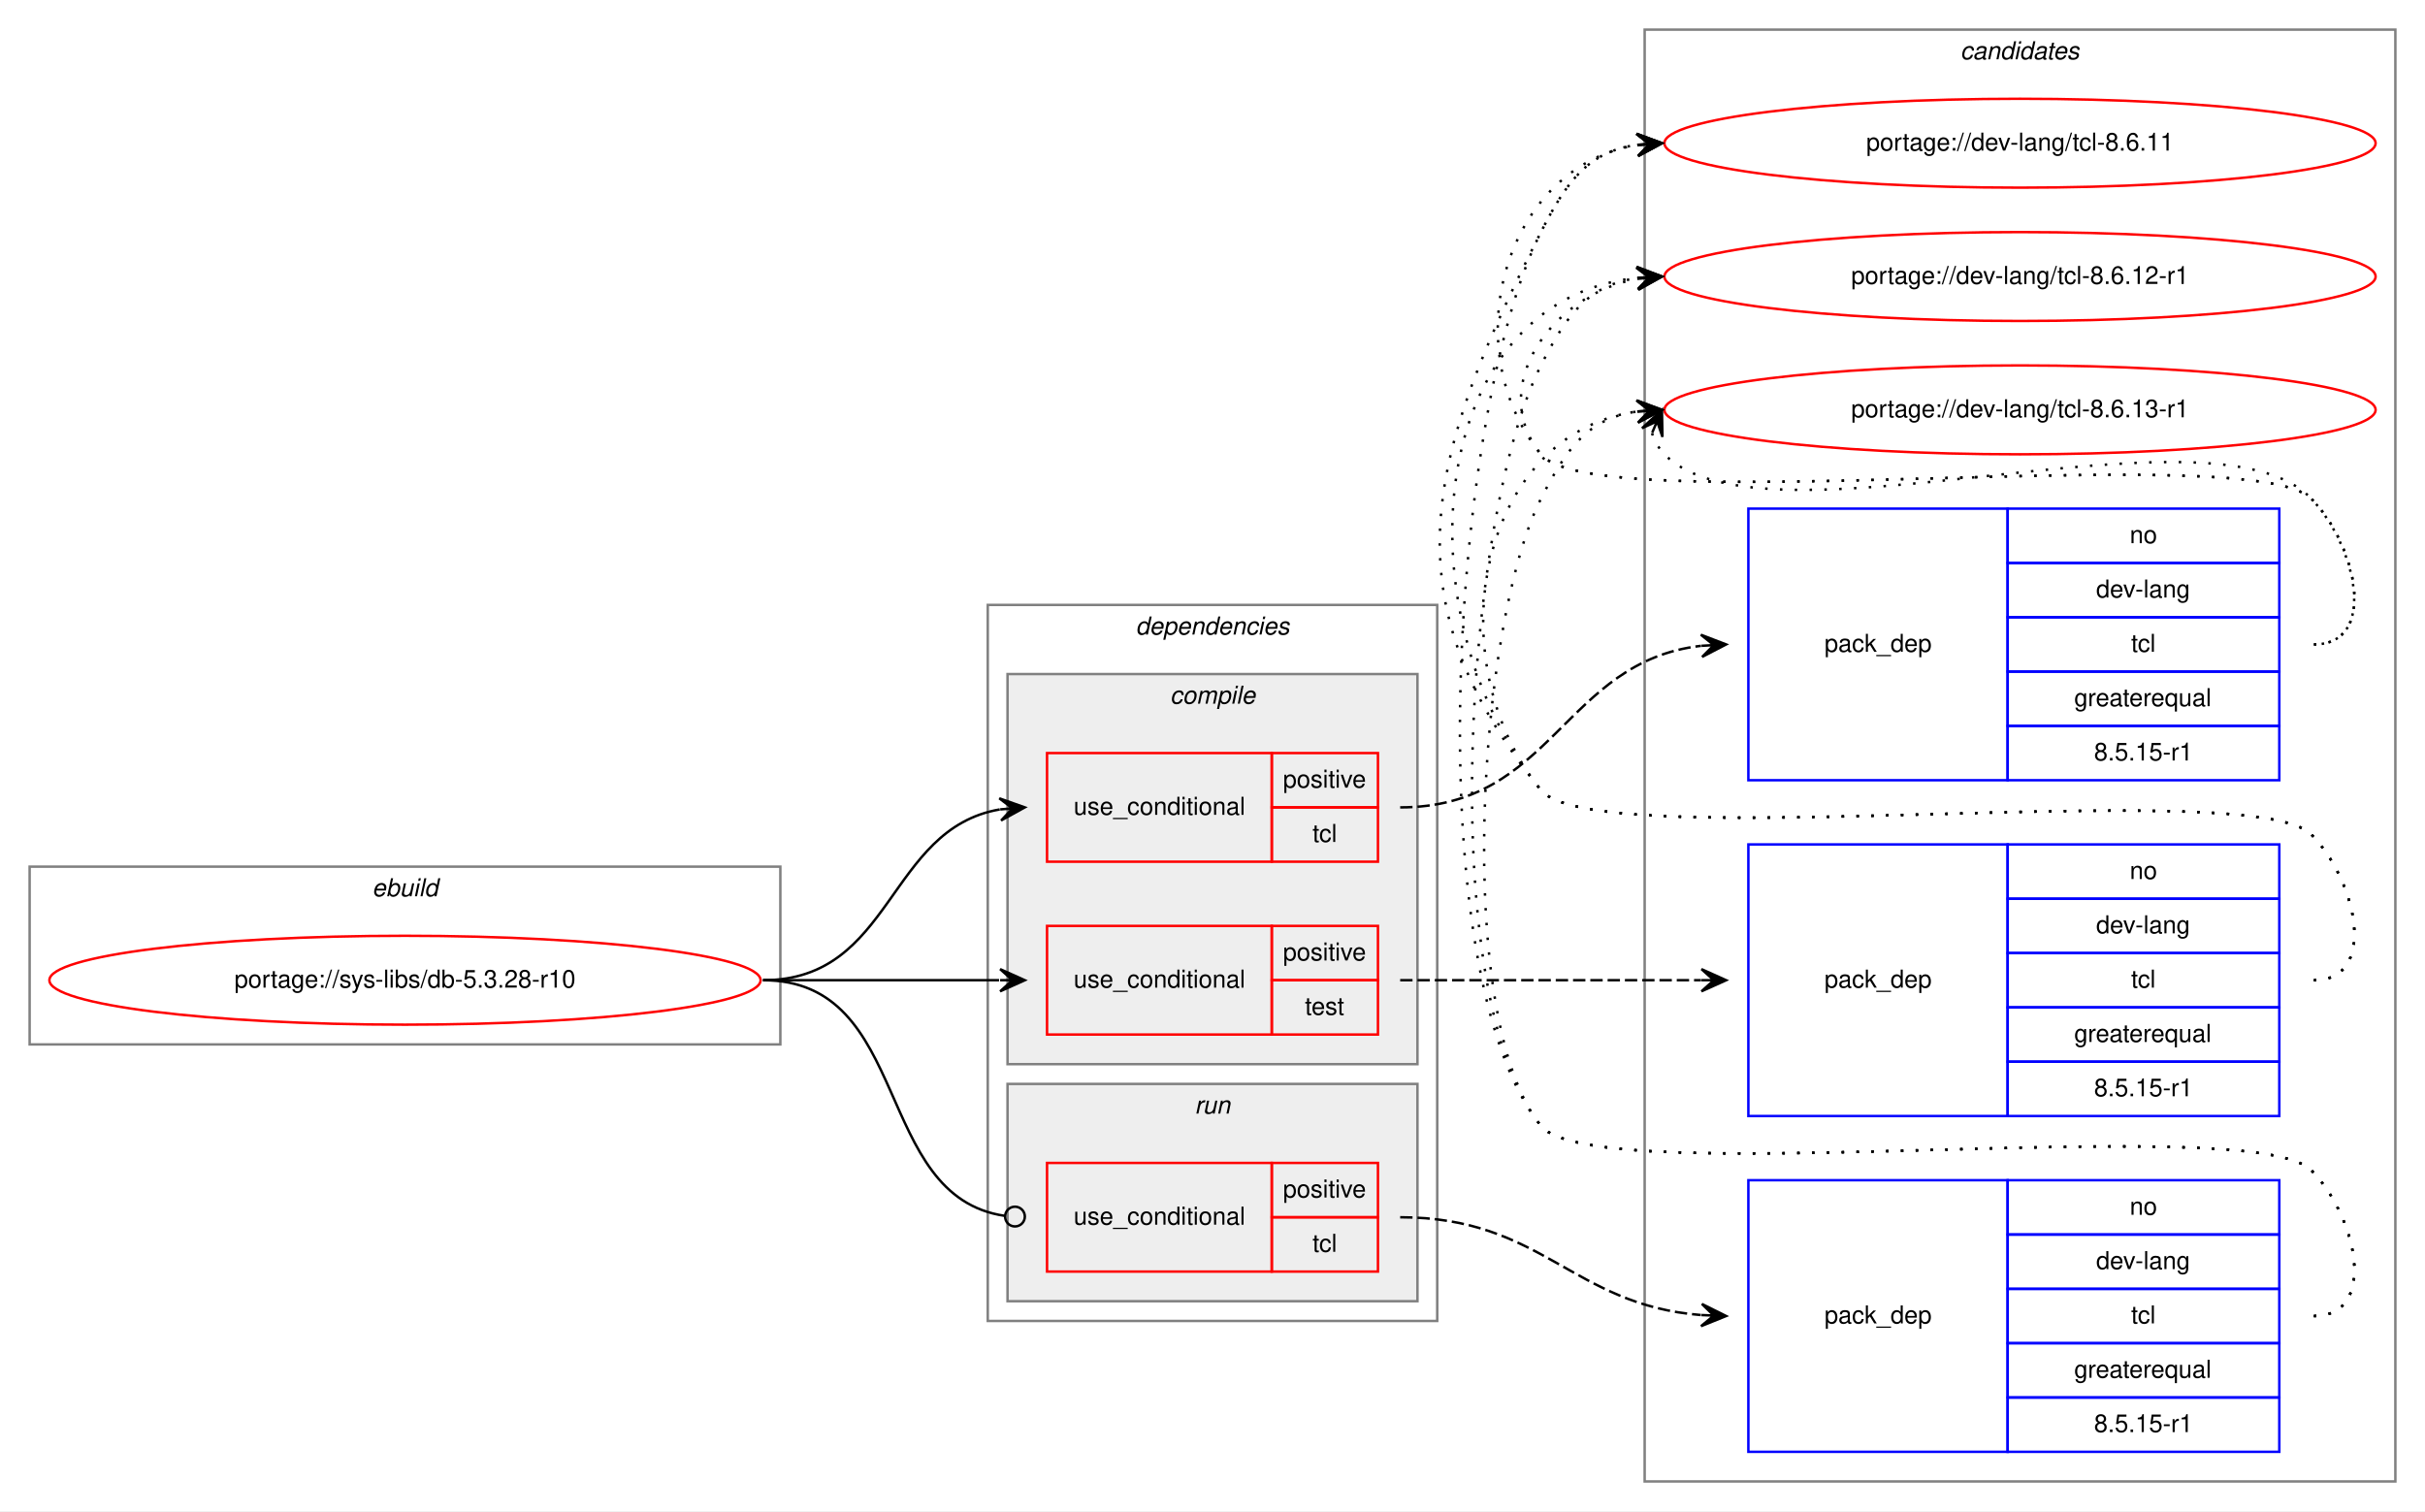
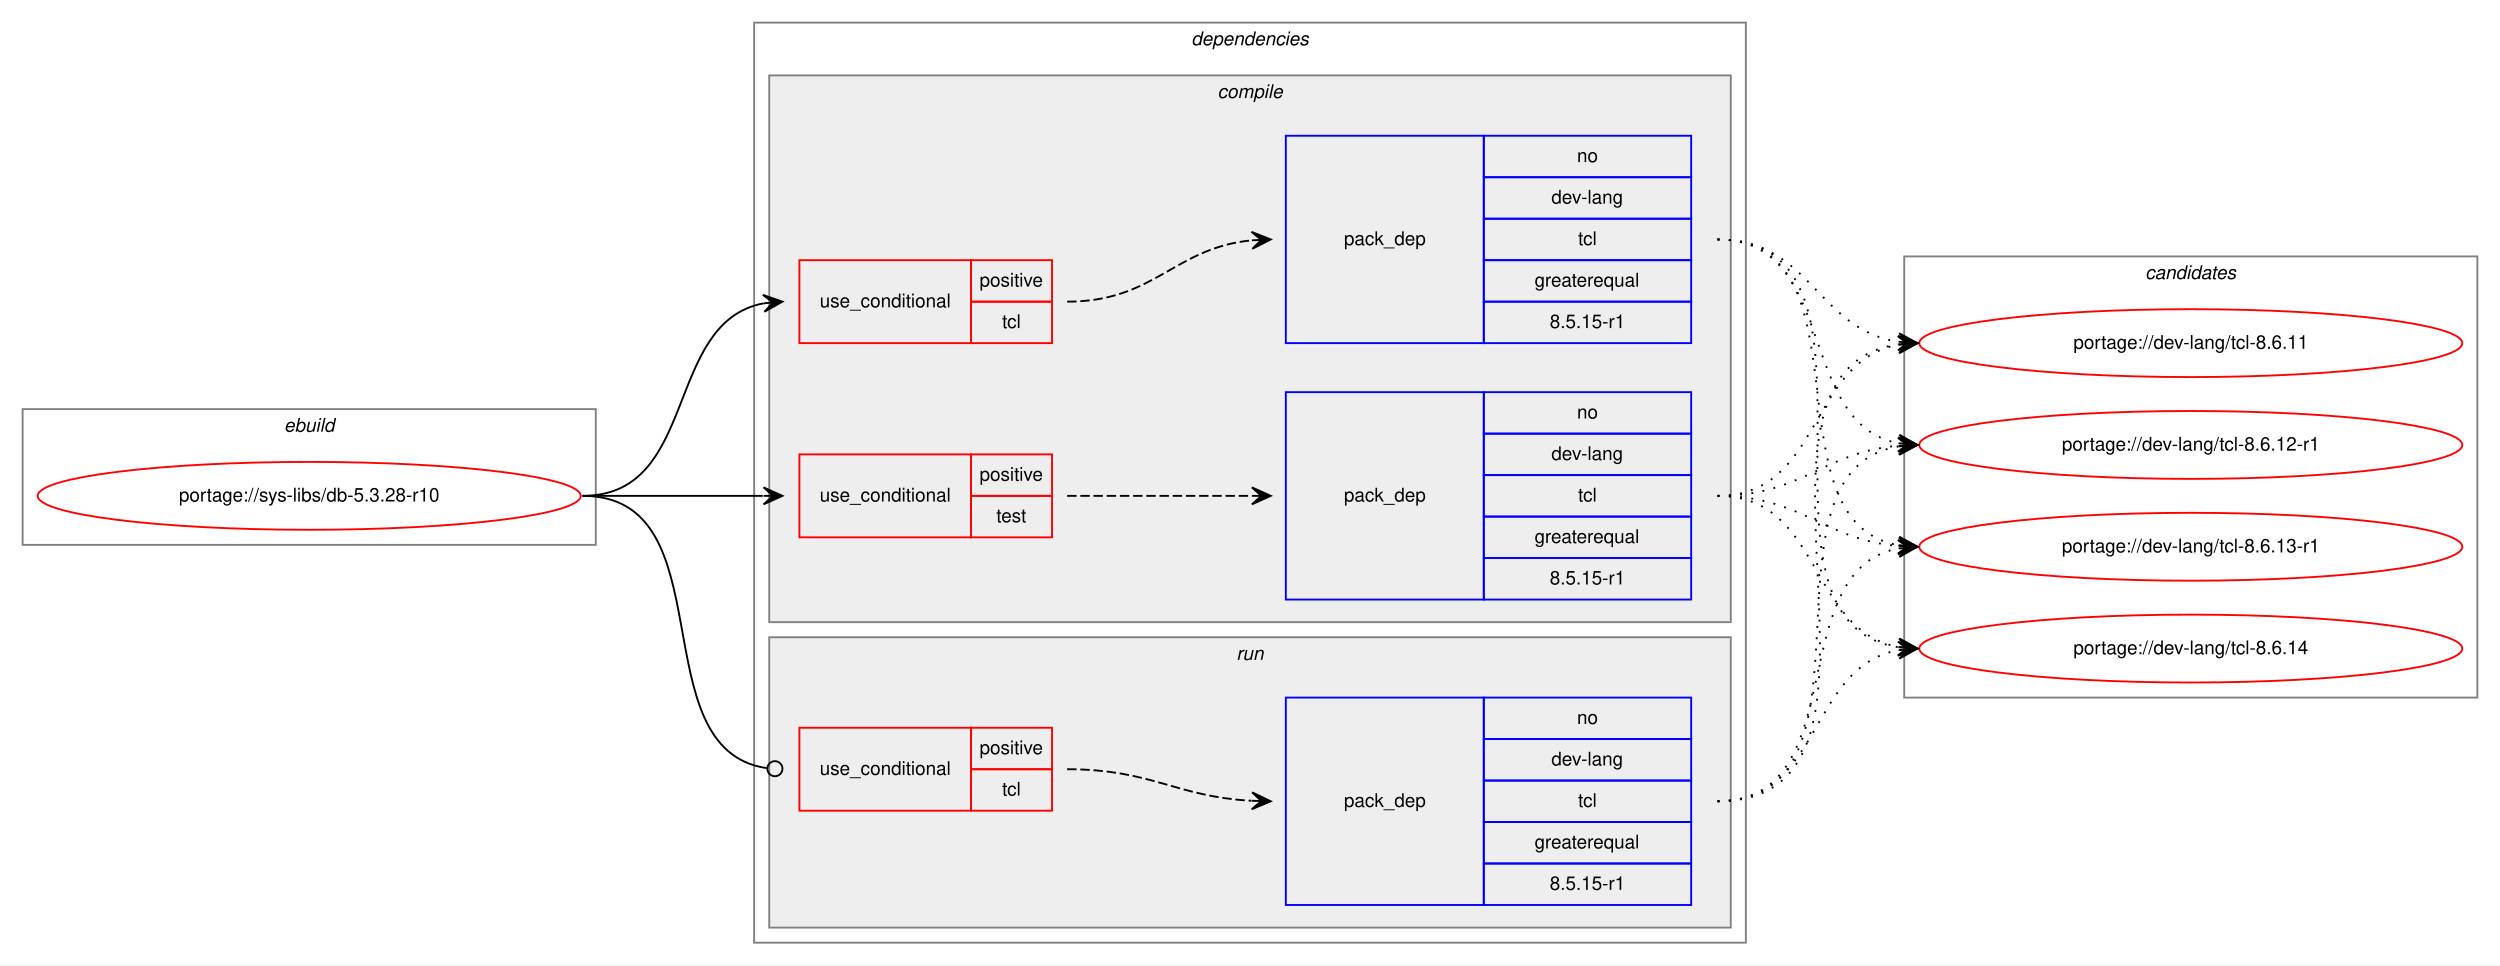
- <svg xmlns="http://www.w3.org/2000/svg" xmlns:xlink="http://www.w3.org/1999/xlink" width="982pt" height="612pt" viewBox="0.00 0.00 982.00 612.00">
-   <g id="graph0" class="graph" transform="scale(1 1) rotate(0) translate(4 608)">
-     <polygon fill="white" stroke="transparent" points="-4,4 -4,-608 978,-608 978,4 -4,4" />
+ <svg xmlns="http://www.w3.org/2000/svg" xmlns:xlink="http://www.w3.org/1999/xlink" width="1326pt" height="512pt" viewBox="0.00 0.00 1326.00 512.00">
+   <g id="graph0" class="graph" transform="scale(1 1) rotate(0) translate(4 508)">
+     <polygon fill="white" stroke="transparent" points="-4,4 -4,-508 1322,-508 1322,4 -4,4" />
+     <g id="clust1" class="cluster">
+       <polygon fill="none" stroke="gray" points="8,-219 8,-291 312,-291 312,-219 8,-219" />
+       <text text-anchor="start" x="146.66" y="-279" font-family="Helvetica,sans-Serif" font-style="italic" font-size="10.00">ebuild</text>
+     </g>
+     <g id="clust2" class="cluster">
+       <polygon fill="none" stroke="gray" points="396,-8 396,-496 922,-496 922,-8 396,-8" />
+       <text text-anchor="start" x="627.88" y="-484" font-family="Helvetica,sans-Serif" font-style="italic" font-size="10.00">dependencies</text>
+     </g>
+     <g id="clust3" class="cluster">
+       <polygon fill="#eeeeee" stroke="gray" points="404,-178 404,-468 914,-468 914,-178 404,-178" />
+       <text text-anchor="start" x="641.78" y="-456" font-family="Helvetica,sans-Serif" font-style="italic" font-size="10.00">compile</text>
+     </g>
+     <g id="clust9" class="cluster">
+       <polygon fill="#eeeeee" stroke="gray" points="404,-16 404,-170 914,-170 914,-16 404,-16" />
+       <text text-anchor="start" x="651.78" y="-158" font-family="Helvetica,sans-Serif" font-style="italic" font-size="10.00">run</text>
+     </g>
    <g id="clust12" class="cluster">
-       <polygon fill="none" stroke="gray" points="662,-8 662,-596 966,-596 966,-8 662,-8" />
-       <text text-anchor="start" x="789.82" y="-584" font-family="Helvetica,sans-Serif" font-style="italic" font-size="10.00">candidates</text>
-     </g>
-     <g id="clust1" class="cluster">
-       <polygon fill="none" stroke="gray" points="8,-185 8,-257 312,-257 312,-185 8,-185" />
-       <text text-anchor="start" x="146.66" y="-245" font-family="Helvetica,sans-Serif" font-style="italic" font-size="10.00">ebuild</text>
-     </g>
-     <g id="clust2" class="cluster">
-       <polygon fill="none" stroke="gray" points="396,-73 396,-363 578,-363 578,-73 396,-73" />
-       <text text-anchor="start" x="455.88" y="-351" font-family="Helvetica,sans-Serif" font-style="italic" font-size="10.00">dependencies</text>
-     </g>
-     <g id="clust3" class="cluster">
-       <polygon fill="#eeeeee" stroke="gray" points="404,-177 404,-335 570,-335 570,-177 404,-177" />
-       <text text-anchor="start" x="469.78" y="-323" font-family="Helvetica,sans-Serif" font-style="italic" font-size="10.00">compile</text>
-     </g>
-     <g id="clust9" class="cluster">
-       <polygon fill="#eeeeee" stroke="gray" points="404,-81 404,-169 570,-169 570,-81 404,-81" />
-       <text text-anchor="start" x="479.78" y="-157" font-family="Helvetica,sans-Serif" font-style="italic" font-size="10.00">run</text>
+       <polygon fill="none" stroke="gray" points="1006,-138 1006,-372 1310,-372 1310,-138 1006,-138" />
+       <text text-anchor="start" x="1133.82" y="-360" font-family="Helvetica,sans-Serif" font-style="italic" font-size="10.00">candidates</text>
    </g>
    <g id="node1" class="node">
      <g id="a_node1">
        <a xlink:href="../sys-libs/db-5.3.28-r10.svg" xlink:title="portage://sys-libs/db-5.3.28-r10">
-           <ellipse fill="none" stroke="red" cx="160" cy="-211" rx="144" ry="18" />
-           <text text-anchor="middle" x="160" y="-208" font-family="Helvetica,sans-Serif" font-size="10.00">portage://sys-libs/db-5.3.28-r10</text>
+           <ellipse fill="none" stroke="red" cx="160" cy="-245" rx="144" ry="18" />
+           <text text-anchor="middle" x="160" y="-242" font-family="Helvetica,sans-Serif" font-size="10.00">portage://sys-libs/db-5.3.28-r10</text>
        </a>
      </g>
    </g>
    <g id="node2" class="node">
-       <polygon fill="none" stroke="red" points="420,-259 420,-303 511,-303 511,-259 420,-259" />
-       <text text-anchor="start" x="430.77" y="-278" font-family="Helvetica,sans-Serif" font-size="10.00">use_conditional</text>
-       <polygon fill="none" stroke="red" points="511,-281 511,-303 554,-303 554,-281 511,-281" />
-       <text text-anchor="start" x="515.55" y="-289" font-family="Helvetica,sans-Serif" font-size="10.00">positive</text>
-       <polygon fill="none" stroke="red" points="511,-259 511,-281 554,-281 554,-259 511,-259" />
-       <text text-anchor="start" x="527.5" y="-267" font-family="Helvetica,sans-Serif" font-size="10.00">tcl</text>
+       <polygon fill="none" stroke="red" points="420,-326 420,-370 511,-370 511,-326 420,-326" />
+       <text text-anchor="start" x="430.77" y="-345" font-family="Helvetica,sans-Serif" font-size="10.00">use_conditional</text>
+       <polygon fill="none" stroke="red" points="511,-348 511,-370 554,-370 554,-348 511,-348" />
+       <text text-anchor="start" x="515.55" y="-356" font-family="Helvetica,sans-Serif" font-size="10.00">positive</text>
+       <polygon fill="none" stroke="red" points="511,-326 511,-348 554,-348 554,-326 511,-326" />
+       <text text-anchor="start" x="527.5" y="-334" font-family="Helvetica,sans-Serif" font-size="10.00">tcl</text>
    </g>
    <g id="edge2" class="edge">
-       <path fill="none" stroke="black" d="M305,-211C357.82,-211 355.17,-272.27 400.84,-280.17" />
-       <polygon fill="black" stroke="black" points="411,-281 400.67,-284.67 406.02,-280.59 401.03,-280.18 401.03,-280.18 401.03,-280.18 406.02,-280.59 401.4,-275.7 411,-281 411,-281" />
+       <path fill="none" stroke="black" d="M305,-245C367.1,-245 347.81,-337.04 401.01,-347.11" />
+       <polygon fill="black" stroke="black" points="411,-348 400.64,-351.59 406.02,-347.56 401.04,-347.11 401.04,-347.11 401.04,-347.11 406.02,-347.56 401.44,-342.63 411,-348 411,-348" />
    </g>
    <g id="node4" class="node">
-       <polygon fill="none" stroke="red" points="420,-189 420,-233 511,-233 511,-189 420,-189" />
-       <text text-anchor="start" x="430.77" y="-208" font-family="Helvetica,sans-Serif" font-size="10.00">use_conditional</text>
-       <polygon fill="none" stroke="red" points="511,-211 511,-233 554,-233 554,-211 511,-211" />
-       <text text-anchor="start" x="515.55" y="-219" font-family="Helvetica,sans-Serif" font-size="10.00">positive</text>
-       <polygon fill="none" stroke="red" points="511,-189 511,-211 554,-211 554,-189 511,-189" />
-       <text text-anchor="start" x="524.44" y="-197" font-family="Helvetica,sans-Serif" font-size="10.00">test</text>
+       <polygon fill="none" stroke="red" points="420,-223 420,-267 511,-267 511,-223 420,-223" />
+       <text text-anchor="start" x="430.77" y="-242" font-family="Helvetica,sans-Serif" font-size="10.00">use_conditional</text>
+       <polygon fill="none" stroke="red" points="511,-245 511,-267 554,-267 554,-245 511,-245" />
+       <text text-anchor="start" x="515.55" y="-253" font-family="Helvetica,sans-Serif" font-size="10.00">positive</text>
+       <polygon fill="none" stroke="red" points="511,-223 511,-245 554,-245 554,-223 511,-223" />
+       <text text-anchor="start" x="524.44" y="-231" font-family="Helvetica,sans-Serif" font-size="10.00">test</text>
    </g>
    <g id="edge4" class="edge">
-       <path fill="none" stroke="black" d="M305,-211C348.43,-211 361.83,-211 400.57,-211" />
-       <polygon fill="black" stroke="black" points="411,-211 401,-215.5 406,-211 401,-211 401,-211 401,-211 406,-211 401,-206.5 411,-211 411,-211" />
+       <path fill="none" stroke="black" d="M305,-245C348.43,-245 361.83,-245 400.57,-245" />
+       <polygon fill="black" stroke="black" points="411,-245 401,-249.5 406,-245 401,-245 401,-245 401,-245 406,-245 401,-240.5 411,-245 411,-245" />
    </g>
    <g id="node6" class="node">
-       <polygon fill="none" stroke="red" points="420,-93 420,-137 511,-137 511,-93 420,-93" />
-       <text text-anchor="start" x="430.77" y="-112" font-family="Helvetica,sans-Serif" font-size="10.00">use_conditional</text>
-       <polygon fill="none" stroke="red" points="511,-115 511,-137 554,-137 554,-115 511,-115" />
-       <text text-anchor="start" x="515.55" y="-123" font-family="Helvetica,sans-Serif" font-size="10.00">positive</text>
-       <polygon fill="none" stroke="red" points="511,-93 511,-115 554,-115 554,-93 511,-93" />
-       <text text-anchor="start" x="527.5" y="-101" font-family="Helvetica,sans-Serif" font-size="10.00">tcl</text>
+       <polygon fill="none" stroke="red" points="420,-78 420,-122 511,-122 511,-78 420,-78" />
+       <text text-anchor="start" x="430.77" y="-97" font-family="Helvetica,sans-Serif" font-size="10.00">use_conditional</text>
+       <polygon fill="none" stroke="red" points="511,-100 511,-122 554,-122 554,-100 511,-100" />
+       <text text-anchor="start" x="515.55" y="-108" font-family="Helvetica,sans-Serif" font-size="10.00">positive</text>
+       <polygon fill="none" stroke="red" points="511,-78 511,-100 554,-100 554,-78 511,-78" />
+       <text text-anchor="start" x="527.5" y="-86" font-family="Helvetica,sans-Serif" font-size="10.00">tcl</text>
    </g>
    <g id="edge6" class="edge">
-       <path fill="none" stroke="black" d="M305,-211C365.7,-211 349.17,-123.43 402.93,-115.56" />
-       <ellipse fill="none" stroke="black" cx="407.01" cy="-115.28" rx="4" ry="4" />
+       <path fill="none" stroke="black" d="M305,-245C381.87,-245 334.97,-110.56 402.65,-100.58" />
+       <ellipse fill="none" stroke="black" cx="407.01" cy="-100.28" rx="4" ry="4" />
    </g>
    <g id="node3" class="node">
-       <polygon fill="none" stroke="blue" points="704,-292 704,-402 809,-402 809,-292 704,-292" />
-       <text text-anchor="start" x="734.82" y="-344" font-family="Helvetica,sans-Serif" font-size="10.00">pack_dep</text>
-       <polygon fill="none" stroke="blue" points="809,-380 809,-402 919,-402 919,-380 809,-380" />
-       <text text-anchor="start" x="858.44" y="-388" font-family="Helvetica,sans-Serif" font-size="10.00">no</text>
-       <polygon fill="none" stroke="blue" points="809,-358 809,-380 919,-380 919,-358 809,-358" />
-       <text text-anchor="start" x="844.83" y="-366" font-family="Helvetica,sans-Serif" font-size="10.00">dev-lang</text>
-       <polygon fill="none" stroke="blue" points="809,-336 809,-358 919,-358 919,-336 809,-336" />
-       <text text-anchor="start" x="859" y="-344" font-family="Helvetica,sans-Serif" font-size="10.00">tcl</text>
-       <polygon fill="none" stroke="blue" points="809,-314 809,-336 919,-336 919,-314 809,-314" />
-       <text text-anchor="start" x="835.94" y="-322" font-family="Helvetica,sans-Serif" font-size="10.00">greaterequal</text>
-       <polygon fill="none" stroke="blue" points="809,-292 809,-314 919,-314 919,-292 809,-292" />
-       <text text-anchor="start" x="843.99" y="-300" font-family="Helvetica,sans-Serif" font-size="10.00">8.5.15-r1</text>
+       <polygon fill="none" stroke="blue" points="678,-326 678,-436 783,-436 783,-326 678,-326" />
+       <text text-anchor="start" x="708.82" y="-378" font-family="Helvetica,sans-Serif" font-size="10.00">pack_dep</text>
+       <polygon fill="none" stroke="blue" points="783,-414 783,-436 893,-436 893,-414 783,-414" />
+       <text text-anchor="start" x="832.44" y="-422" font-family="Helvetica,sans-Serif" font-size="10.00">no</text>
+       <polygon fill="none" stroke="blue" points="783,-392 783,-414 893,-414 893,-392 783,-392" />
+       <text text-anchor="start" x="818.83" y="-400" font-family="Helvetica,sans-Serif" font-size="10.00">dev-lang</text>
+       <polygon fill="none" stroke="blue" points="783,-370 783,-392 893,-392 893,-370 783,-370" />
+       <text text-anchor="start" x="833" y="-378" font-family="Helvetica,sans-Serif" font-size="10.00">tcl</text>
+       <polygon fill="none" stroke="blue" points="783,-348 783,-370 893,-370 893,-348 783,-348" />
+       <text text-anchor="start" x="809.94" y="-356" font-family="Helvetica,sans-Serif" font-size="10.00">greaterequal</text>
+       <polygon fill="none" stroke="blue" points="783,-326 783,-348 893,-348 893,-326 783,-326" />
+       <text text-anchor="start" x="817.99" y="-334" font-family="Helvetica,sans-Serif" font-size="10.00">8.5.15-r1</text>
    </g>
    <g id="edge1" class="edge">
-       <path fill="none" stroke="black" stroke-dasharray="5,2" d="M563,-281C625,-281 629.13,-339.98 684.8,-346.43" />
-       <polygon fill="black" stroke="black" points="695,-347 684.76,-350.93 690.01,-346.72 685.02,-346.44 685.02,-346.44 685.02,-346.44 690.01,-346.72 685.27,-341.95 695,-347 695,-347" />
+       <path fill="none" stroke="black" stroke-dasharray="5,2" d="M562,-348C608.56,-348 618.49,-376.4 659.75,-380.51" />
+       <polygon fill="black" stroke="black" points="670,-381 659.8,-385.02 665.01,-380.76 660.01,-380.52 660.01,-380.52 660.01,-380.52 665.01,-380.76 660.23,-376.03 670,-381 670,-381" />
    </g>
    <g id="node8" class="node">
      <g id="a_node8">
        <a xlink:href="../dev-lang/tcl-8.6.11.svg" xlink:title="portage://dev-lang/tcl-8.6.11">
-           <ellipse fill="none" stroke="red" cx="814" cy="-550" rx="144" ry="18" />
-           <text text-anchor="middle" x="814" y="-547" font-family="Helvetica,sans-Serif" font-size="10.00">portage://dev-lang/tcl-8.6.11</text>
+           <ellipse fill="none" stroke="red" cx="1158" cy="-326" rx="144" ry="18" />
+           <text text-anchor="middle" x="1158" y="-323" font-family="Helvetica,sans-Serif" font-size="10.00">portage://dev-lang/tcl-8.6.11</text>
        </a>
      </g>
    </g>
    <g id="edge7" class="edge">
-       <path fill="none" stroke="black" stroke-dasharray="1,5" d="M933,-347C959.23,-347 950.39,-387.3 932,-406 907.65,-430.75 641.83,-397 620,-424 584.44,-467.99 606.01,-540.82 658.79,-549.21" />
-       <polygon fill="black" stroke="black" points="669,-550 658.68,-553.71 664.02,-549.61 659.03,-549.22 659.03,-549.22 659.03,-549.22 664.02,-549.61 659.38,-544.74 669,-550 669,-550" />
+       <path fill="none" stroke="black" stroke-dasharray="1,5" d="M907,-381C956.45,-381 959.7,-333.26 1002.83,-326.74" />
+       <polygon fill="black" stroke="black" points="1013,-326 1003.35,-331.21 1008.01,-326.36 1003.03,-326.72 1003.03,-326.72 1003.03,-326.72 1008.01,-326.36 1002.7,-322.23 1013,-326 1013,-326" />
    </g>
    <g id="node9" class="node">
      <g id="a_node9">
        <a xlink:href="../dev-lang/tcl-8.6.12-r1.svg" xlink:title="portage://dev-lang/tcl-8.6.12-r1">
-           <ellipse fill="none" stroke="red" cx="814" cy="-496" rx="144" ry="18" />
-           <text text-anchor="middle" x="814" y="-493" font-family="Helvetica,sans-Serif" font-size="10.00">portage://dev-lang/tcl-8.6.12-r1</text>
+           <ellipse fill="none" stroke="red" cx="1158" cy="-272" rx="144" ry="18" />
+           <text text-anchor="middle" x="1158" y="-269" font-family="Helvetica,sans-Serif" font-size="10.00">portage://dev-lang/tcl-8.6.12-r1</text>
        </a>
      </g>
    </g>
    <g id="edge8" class="edge">
-       <path fill="none" stroke="black" stroke-dasharray="1,5" d="M933,-347C959.23,-347 950.39,-387.3 932,-406 907.65,-430.75 641.83,-397 620,-424 597.85,-451.4 624.55,-488.57 658.71,-495.02" />
-       <polygon fill="black" stroke="black" points="669,-496 658.62,-499.54 664.02,-495.53 659.04,-495.06 659.04,-495.06 659.04,-495.06 664.02,-495.53 659.47,-490.58 669,-496 669,-496" />
+       <path fill="none" stroke="black" stroke-dasharray="1,5" d="M907,-381C970.88,-381 948.32,-283.6 1002.75,-272.94" />
+       <polygon fill="black" stroke="black" points="1013,-272 1003.45,-277.4 1008.02,-272.46 1003.04,-272.92 1003.04,-272.92 1003.04,-272.92 1008.02,-272.46 1002.63,-268.43 1013,-272 1013,-272" />
    </g>
    <g id="node10" class="node">
      <g id="a_node10">
        <a xlink:href="../dev-lang/tcl-8.6.13-r1.svg" xlink:title="portage://dev-lang/tcl-8.6.13-r1">
-           <ellipse fill="none" stroke="red" cx="814" cy="-442" rx="144" ry="18" />
-           <text text-anchor="middle" x="814" y="-439" font-family="Helvetica,sans-Serif" font-size="10.00">portage://dev-lang/tcl-8.6.13-r1</text>
+           <ellipse fill="none" stroke="red" cx="1158" cy="-218" rx="144" ry="18" />
+           <text text-anchor="middle" x="1158" y="-215" font-family="Helvetica,sans-Serif" font-size="10.00">portage://dev-lang/tcl-8.6.13-r1</text>
        </a>
      </g>
    </g>
    <g id="edge9" class="edge">
-       <path fill="none" stroke="black" stroke-dasharray="1,5" d="M664.98,-432.58C665.95,-429.46 667.8,-426.23 670,-424 711,-382.46 891.81,-448.32 932,-406 950.06,-386.98 959.23,-347 933,-347" />
-       <polygon fill="black" stroke="black" points="669,-442 660.94,-434.57 667.04,-437.4 665.07,-432.8 665.07,-432.8 665.07,-432.8 667.04,-437.4 669.21,-431.04 669,-442 669,-442" />
+       <path fill="none" stroke="black" stroke-dasharray="1,5" d="M907,-381C989.7,-381 932.04,-231.71 1002.68,-218.88" />
+       <polygon fill="black" stroke="black" points="1013,-218 1003.42,-223.33 1008.02,-218.42 1003.04,-218.85 1003.04,-218.85 1003.04,-218.85 1008.02,-218.42 1002.65,-214.36 1013,-218 1013,-218" />
+     </g>
+     <g id="node11" class="node">
+       <g id="a_node11">
+         <a xlink:href="../dev-lang/tcl-8.6.14.svg" xlink:title="portage://dev-lang/tcl-8.6.14">
+           <ellipse fill="none" stroke="red" cx="1158" cy="-164" rx="144" ry="18" />
+           <text text-anchor="middle" x="1158" y="-161" font-family="Helvetica,sans-Serif" font-size="10.00">portage://dev-lang/tcl-8.6.14</text>
+         </a>
+       </g>
+     </g>
+     <g id="edge10" class="edge">
+       <path fill="none" stroke="black" stroke-dasharray="1,5" d="M907,-381C1010.77,-381 912.64,-178.17 1003.01,-164.7" />
+       <polygon fill="black" stroke="black" points="1013,-164 1003.34,-169.19 1008.01,-164.35 1003.02,-164.7 1003.02,-164.7 1003.02,-164.7 1008.01,-164.35 1002.71,-160.21 1013,-164 1013,-164" />
    </g>
    <g id="node5" class="node">
-       <polygon fill="none" stroke="blue" points="704,-156 704,-266 809,-266 809,-156 704,-156" />
-       <text text-anchor="start" x="734.82" y="-208" font-family="Helvetica,sans-Serif" font-size="10.00">pack_dep</text>
-       <polygon fill="none" stroke="blue" points="809,-244 809,-266 919,-266 919,-244 809,-244" />
-       <text text-anchor="start" x="858.44" y="-252" font-family="Helvetica,sans-Serif" font-size="10.00">no</text>
-       <polygon fill="none" stroke="blue" points="809,-222 809,-244 919,-244 919,-222 809,-222" />
-       <text text-anchor="start" x="844.83" y="-230" font-family="Helvetica,sans-Serif" font-size="10.00">dev-lang</text>
-       <polygon fill="none" stroke="blue" points="809,-200 809,-222 919,-222 919,-200 809,-200" />
-       <text text-anchor="start" x="859" y="-208" font-family="Helvetica,sans-Serif" font-size="10.00">tcl</text>
-       <polygon fill="none" stroke="blue" points="809,-178 809,-200 919,-200 919,-178 809,-178" />
-       <text text-anchor="start" x="835.94" y="-186" font-family="Helvetica,sans-Serif" font-size="10.00">greaterequal</text>
-       <polygon fill="none" stroke="blue" points="809,-156 809,-178 919,-178 919,-156 809,-156" />
-       <text text-anchor="start" x="843.99" y="-164" font-family="Helvetica,sans-Serif" font-size="10.00">8.5.15-r1</text>
+       <polygon fill="none" stroke="blue" points="678,-190 678,-300 783,-300 783,-190 678,-190" />
+       <text text-anchor="start" x="708.82" y="-242" font-family="Helvetica,sans-Serif" font-size="10.00">pack_dep</text>
+       <polygon fill="none" stroke="blue" points="783,-278 783,-300 893,-300 893,-278 783,-278" />
+       <text text-anchor="start" x="832.44" y="-286" font-family="Helvetica,sans-Serif" font-size="10.00">no</text>
+       <polygon fill="none" stroke="blue" points="783,-256 783,-278 893,-278 893,-256 783,-256" />
+       <text text-anchor="start" x="818.83" y="-264" font-family="Helvetica,sans-Serif" font-size="10.00">dev-lang</text>
+       <polygon fill="none" stroke="blue" points="783,-234 783,-256 893,-256 893,-234 783,-234" />
+       <text text-anchor="start" x="833" y="-242" font-family="Helvetica,sans-Serif" font-size="10.00">tcl</text>
+       <polygon fill="none" stroke="blue" points="783,-212 783,-234 893,-234 893,-212 783,-212" />
+       <text text-anchor="start" x="809.94" y="-220" font-family="Helvetica,sans-Serif" font-size="10.00">greaterequal</text>
+       <polygon fill="none" stroke="blue" points="783,-190 783,-212 893,-212 893,-190 783,-190" />
+       <text text-anchor="start" x="817.99" y="-198" font-family="Helvetica,sans-Serif" font-size="10.00">8.5.15-r1</text>
    </g>
    <g id="edge3" class="edge">
-       <path fill="none" stroke="black" stroke-dasharray="5,2" d="M563,-211C618.11,-211 634.4,-211 684.81,-211" />
-       <polygon fill="black" stroke="black" points="695,-211 685,-215.5 690,-211 685,-211 685,-211 685,-211 690,-211 685,-206.5 695,-211 695,-211" />
-     </g>
-     <g id="edge10" class="edge">
-       <path fill="none" stroke="black" stroke-dasharray="1,5" d="M933,-211C959.23,-211 950.39,-251.3 932,-270 907.65,-294.75 641.83,-261 620,-288 556.85,-366.11 574.64,-424.38 620,-514 630.54,-534.81 639.26,-546.52 658.83,-549.33" />
-       <polygon fill="black" stroke="black" points="669,-550 658.73,-553.84 664.01,-549.67 659.02,-549.34 659.02,-549.34 659.02,-549.34 664.01,-549.67 659.32,-544.85 669,-550 669,-550" />
+       <path fill="none" stroke="black" stroke-dasharray="5,2" d="M562,-245C606.44,-245 620.02,-245 659.88,-245" />
+       <polygon fill="black" stroke="black" points="670,-245 660,-249.5 665,-245 660,-245 660,-245 660,-245 665,-245 660,-240.5 670,-245 670,-245" />
    </g>
    <g id="edge11" class="edge">
-       <path fill="none" stroke="black" stroke-dasharray="1,5" d="M933,-211C959.23,-211 950.39,-251.3 932,-270 907.65,-294.75 641.83,-261 620,-288 562.51,-359.12 573.11,-486.13 658.76,-495.46" />
-       <polygon fill="black" stroke="black" points="669,-496 658.78,-499.96 664.01,-495.73 659.01,-495.47 659.01,-495.47 659.01,-495.47 664.01,-495.73 659.25,-490.98 669,-496 669,-496" />
+       <path fill="none" stroke="black" stroke-dasharray="1,5" d="M907,-245C962.7,-245 954.97,-316.49 1002.99,-325.15" />
+       <polygon fill="black" stroke="black" points="1013,-326 1002.65,-329.63 1008.02,-325.57 1003.04,-325.15 1003.04,-325.15 1003.04,-325.15 1008.02,-325.57 1003.42,-320.67 1013,-326 1013,-326" />
    </g>
    <g id="edge12" class="edge">
-       <path fill="none" stroke="black" stroke-dasharray="1,5" d="M933,-211C959.23,-211 950.39,-251.3 932,-270 907.65,-294.75 641.83,-261 620,-288 577.05,-341.13 595.15,-432.52 658.83,-441.31" />
-       <polygon fill="black" stroke="black" points="669,-442 658.72,-445.82 664.01,-441.66 659.02,-441.33 659.02,-441.33 659.02,-441.33 664.01,-441.66 659.33,-436.84 669,-442 669,-442" />
+       <path fill="none" stroke="black" stroke-dasharray="1,5" d="M907,-245C952.01,-245 962.86,-268.14 1002.8,-271.58" />
+       <polygon fill="black" stroke="black" points="1013,-272 1002.82,-276.08 1008,-271.79 1003.01,-271.58 1003.01,-271.58 1003.01,-271.58 1008,-271.79 1003.2,-267.09 1013,-272 1013,-272" />
+     </g>
+     <g id="edge13" class="edge">
+       <path fill="none" stroke="black" stroke-dasharray="1,5" d="M907,-245C952.01,-245 962.86,-221.86 1002.8,-218.42" />
+       <polygon fill="black" stroke="black" points="1013,-218 1003.2,-222.91 1008,-218.21 1003.01,-218.42 1003.01,-218.42 1003.01,-218.42 1008,-218.21 1002.82,-213.92 1013,-218 1013,-218" />
+     </g>
+     <g id="edge14" class="edge">
+       <path fill="none" stroke="black" stroke-dasharray="1,5" d="M907,-245C962.7,-245 954.97,-173.51 1002.99,-164.85" />
+       <polygon fill="black" stroke="black" points="1013,-164 1003.42,-169.33 1008.02,-164.43 1003.04,-164.85 1003.04,-164.85 1003.04,-164.85 1008.02,-164.43 1002.65,-160.37 1013,-164 1013,-164" />
    </g>
    <g id="node7" class="node">
-       <polygon fill="none" stroke="blue" points="704,-20 704,-130 809,-130 809,-20 704,-20" />
-       <text text-anchor="start" x="734.82" y="-72" font-family="Helvetica,sans-Serif" font-size="10.00">pack_dep</text>
-       <polygon fill="none" stroke="blue" points="809,-108 809,-130 919,-130 919,-108 809,-108" />
-       <text text-anchor="start" x="858.44" y="-116" font-family="Helvetica,sans-Serif" font-size="10.00">no</text>
-       <polygon fill="none" stroke="blue" points="809,-86 809,-108 919,-108 919,-86 809,-86" />
-       <text text-anchor="start" x="844.83" y="-94" font-family="Helvetica,sans-Serif" font-size="10.00">dev-lang</text>
-       <polygon fill="none" stroke="blue" points="809,-64 809,-86 919,-86 919,-64 809,-64" />
-       <text text-anchor="start" x="859" y="-72" font-family="Helvetica,sans-Serif" font-size="10.00">tcl</text>
-       <polygon fill="none" stroke="blue" points="809,-42 809,-64 919,-64 919,-42 809,-42" />
-       <text text-anchor="start" x="835.94" y="-50" font-family="Helvetica,sans-Serif" font-size="10.00">greaterequal</text>
-       <polygon fill="none" stroke="blue" points="809,-20 809,-42 919,-42 919,-20 809,-20" />
-       <text text-anchor="start" x="843.99" y="-28" font-family="Helvetica,sans-Serif" font-size="10.00">8.5.15-r1</text>
+       <polygon fill="none" stroke="blue" points="678,-28 678,-138 783,-138 783,-28 678,-28" />
+       <text text-anchor="start" x="708.82" y="-80" font-family="Helvetica,sans-Serif" font-size="10.00">pack_dep</text>
+       <polygon fill="none" stroke="blue" points="783,-116 783,-138 893,-138 893,-116 783,-116" />
+       <text text-anchor="start" x="832.44" y="-124" font-family="Helvetica,sans-Serif" font-size="10.00">no</text>
+       <polygon fill="none" stroke="blue" points="783,-94 783,-116 893,-116 893,-94 783,-94" />
+       <text text-anchor="start" x="818.83" y="-102" font-family="Helvetica,sans-Serif" font-size="10.00">dev-lang</text>
+       <polygon fill="none" stroke="blue" points="783,-72 783,-94 893,-94 893,-72 783,-72" />
+       <text text-anchor="start" x="833" y="-80" font-family="Helvetica,sans-Serif" font-size="10.00">tcl</text>
+       <polygon fill="none" stroke="blue" points="783,-50 783,-72 893,-72 893,-50 783,-50" />
+       <text text-anchor="start" x="809.94" y="-58" font-family="Helvetica,sans-Serif" font-size="10.00">greaterequal</text>
+       <polygon fill="none" stroke="blue" points="783,-28 783,-50 893,-50 893,-28 783,-28" />
+       <text text-anchor="start" x="817.99" y="-36" font-family="Helvetica,sans-Serif" font-size="10.00">8.5.15-r1</text>
    </g>
    <g id="edge5" class="edge">
-       <path fill="none" stroke="black" stroke-dasharray="5,2" d="M563,-115C620.71,-115 632.42,-79.55 684.74,-75.4" />
-       <polygon fill="black" stroke="black" points="695,-75 685.18,-79.88 690,-75.19 685.01,-75.39 685.01,-75.39 685.01,-75.39 690,-75.19 684.83,-70.89 695,-75 695,-75" />
-     </g>
-     <g id="edge13" class="edge">
-       <path fill="none" stroke="black" stroke-dasharray="1,5" d="M933,-75C959.23,-75 950.39,-115.3 932,-134 907.65,-158.75 641.83,-125 620,-152 569.43,-214.56 583.67,-442.23 620,-514 630.54,-534.81 639.26,-546.52 658.83,-549.33" />
-       <polygon fill="black" stroke="black" points="669,-550 658.73,-553.84 664.01,-549.67 659.02,-549.34 659.02,-549.34 659.02,-549.34 664.01,-549.67 659.32,-544.85 669,-550 669,-550" />
-     </g>
-     <g id="edge14" class="edge">
-       <path fill="none" stroke="black" stroke-dasharray="1,5" d="M933,-75C959.23,-75 950.39,-115.3 932,-134 907.65,-158.75 641.83,-125 620,-152 576.97,-205.23 589.09,-398.93 620,-460 630.54,-480.81 639.26,-492.52 658.83,-495.33" />
-       <polygon fill="black" stroke="black" points="669,-496 658.73,-499.84 664.01,-495.67 659.02,-495.34 659.02,-495.34 659.02,-495.34 664.01,-495.67 659.32,-490.85 669,-496 669,-496" />
+       <path fill="none" stroke="black" stroke-dasharray="5,2" d="M562,-100C606.98,-100 619.6,-85.43 659.77,-83.27" />
+       <polygon fill="black" stroke="black" points="670,-83 660.12,-87.76 665,-83.13 660,-83.26 660,-83.26 660,-83.26 665,-83.13 659.89,-78.76 670,-83 670,-83" />
    </g>
    <g id="edge15" class="edge">
-       <path fill="none" stroke="black" stroke-dasharray="1,5" d="M933,-75C959.23,-75 950.39,-115.3 932,-134 907.65,-158.75 641.83,-125 620,-152 584.51,-195.89 594.51,-355.64 620,-406 630.54,-426.81 639.26,-438.52 658.83,-441.33" />
-       <polygon fill="black" stroke="black" points="669,-442 658.73,-445.84 664.01,-441.67 659.02,-441.34 659.02,-441.34 659.02,-441.34 664.01,-441.67 659.32,-436.85 669,-442 669,-442" />
+       <path fill="none" stroke="black" stroke-dasharray="1,5" d="M907,-83C1021.26,-83 902.8,-311.51 1002.97,-325.35" />
+       <polygon fill="black" stroke="black" points="1013,-326 1002.73,-329.84 1008.01,-325.67 1003.02,-325.35 1003.02,-325.35 1003.02,-325.35 1008.01,-325.67 1003.31,-320.86 1013,-326 1013,-326" />
+     </g>
+     <g id="edge16" class="edge">
+       <path fill="none" stroke="black" stroke-dasharray="1,5" d="M907,-83C999.74,-83 922.87,-258.23 1003.02,-271.24" />
+       <polygon fill="black" stroke="black" points="1013,-272 1002.69,-275.73 1008.01,-271.62 1003.03,-271.24 1003.03,-271.24 1003.03,-271.24 1008.01,-271.62 1003.37,-266.75 1013,-272 1013,-272" />
+     </g>
+     <g id="edge17" class="edge">
+       <path fill="none" stroke="black" stroke-dasharray="1,5" d="M907,-83C979.56,-83 940.97,-205.14 1002.68,-217.07" />
+       <polygon fill="black" stroke="black" points="1013,-218 1002.64,-221.58 1008.02,-217.55 1003.04,-217.1 1003.04,-217.1 1003.04,-217.1 1008.02,-217.55 1003.45,-212.62 1013,-218 1013,-218" />
+     </g>
+     <g id="edge18" class="edge">
+       <path fill="none" stroke="black" stroke-dasharray="1,5" d="M907,-83C962.7,-83 954.97,-154.49 1002.99,-163.15" />
+       <polygon fill="black" stroke="black" points="1013,-164 1002.65,-167.63 1008.02,-163.57 1003.04,-163.15 1003.04,-163.15 1003.04,-163.15 1008.02,-163.57 1003.42,-158.67 1013,-164 1013,-164" />
    </g>
  </g>
</svg>
